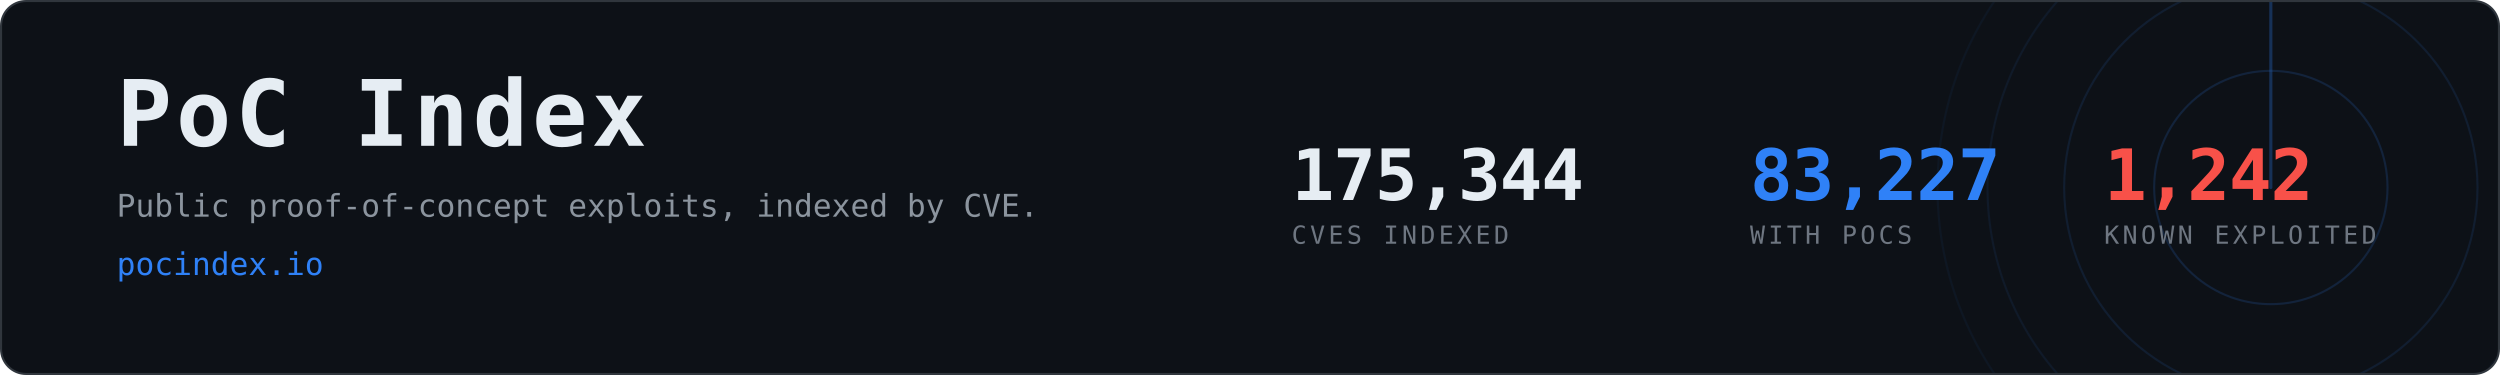
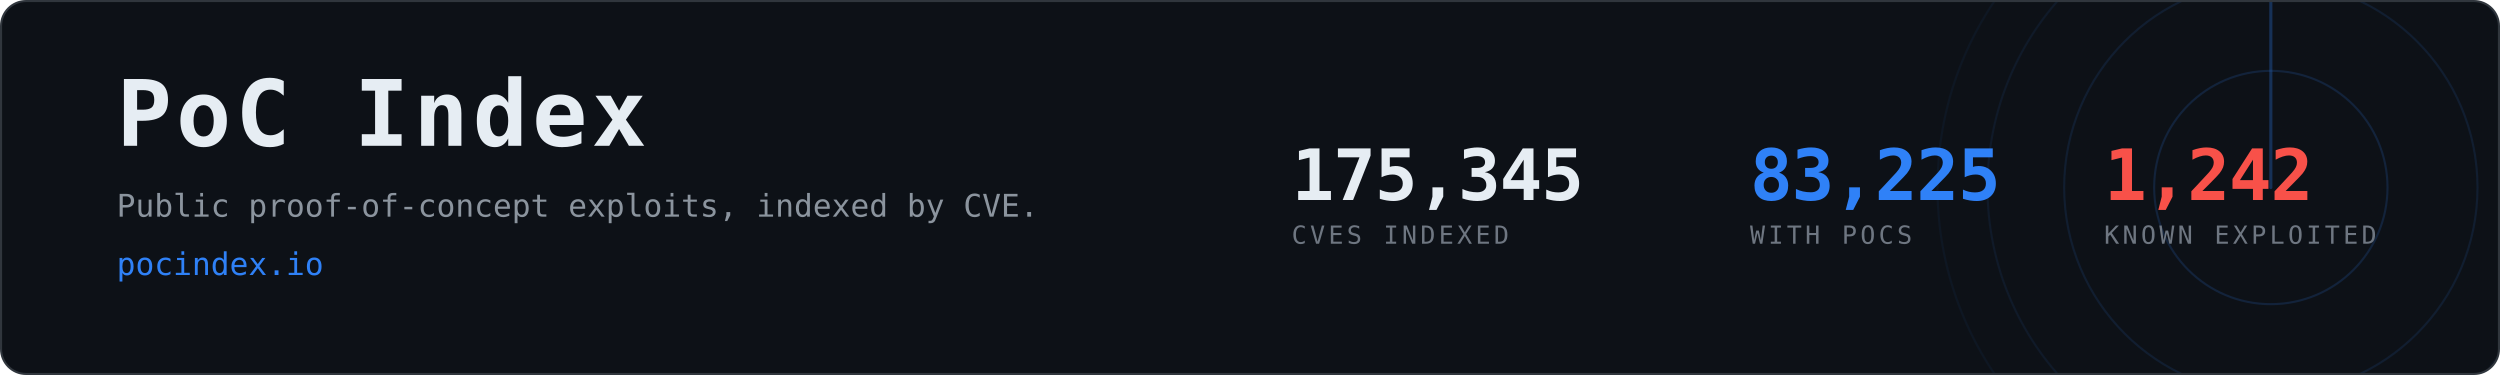
- <svg xmlns="http://www.w3.org/2000/svg" width="1200" height="180" viewBox="0 0 1200 180" role="img" aria-label="PoC Index, 83,227 CVEs with public proof-of-concept exploits">
+ <svg xmlns="http://www.w3.org/2000/svg" width="1200" height="180" viewBox="0 0 1200 180" role="img" aria-label="PoC Index, 83,225 CVEs with public proof-of-concept exploits">
  <clipPath id="card">
    <rect x="1" y="1" width="1198" height="178" rx="12" />
  </clipPath>
  <rect x="0.5" y="0.5" width="1199" height="179" rx="12" fill="#0d1117" stroke="#30363d" />
  <g clip-path="url(#card)" opacity="0.6">
    <g>
      <circle cx="1090" cy="90" r="56.0" fill="none" stroke="#2f81f7" stroke-width="1" opacity="0.270" />
      <circle cx="1090" cy="90" r="99.2" fill="none" stroke="#2f81f7" stroke-width="1" opacity="0.195" />
      <circle cx="1090" cy="90" r="136.0" fill="none" stroke="#2f81f7" stroke-width="1" opacity="0.135" />
      <circle cx="1090" cy="90" r="160.0" fill="none" stroke="#2f81f7" stroke-width="1" opacity="0.090" />
      <line x1="1090" y1="90" x2="1090" y2="-70.0" stroke="#2f81f7" stroke-width="1.5" stroke-linecap="round" opacity="0.480">
        <animateTransform attributeName="transform" type="rotate" from="0 1090 90" to="360 1090 90" dur="8s" repeatCount="indefinite" />
      </line>
    </g>
  </g>
  <text x="56" y="70" font-family="ui-monospace,SFMono-Regular,Menlo,Consolas,monospace" font-size="44" font-weight="700" fill="#e6edf3" letter-spacing="2">PoC Index</text>
  <text x="56" y="104" font-family="ui-monospace,SFMono-Regular,Menlo,Consolas,monospace" font-size="15" fill="#8b949e">
    Public proof-of-concept exploits, indexed by CVE.</text>
  <text x="56" y="132" font-family="ui-monospace,SFMono-Regular,Menlo,Consolas,monospace" font-size="15" fill="#2f81f7">pocindex.io</text>
-   <text x="620" y="96" font-family="ui-monospace,SFMono-Regular,Menlo,Consolas,monospace" font-size="34" font-weight="700" fill="#e6edf3" letter-spacing="-0.5">175,344</text>
+   <text x="620" y="96" font-family="ui-monospace,SFMono-Regular,Menlo,Consolas,monospace" font-size="34" font-weight="700" fill="#e6edf3" letter-spacing="-0.5">175,345</text>
  <text x="620" y="117" font-family="ui-monospace,SFMono-Regular,Menlo,Consolas,monospace" font-size="12" fill="#6e7681" letter-spacing="1.6">CVES INDEXED</text>
-   <text x="840" y="96" font-family="ui-monospace,SFMono-Regular,Menlo,Consolas,monospace" font-size="34" font-weight="700" fill="#2f81f7" letter-spacing="-0.5">83,227</text>
+   <text x="840" y="96" font-family="ui-monospace,SFMono-Regular,Menlo,Consolas,monospace" font-size="34" font-weight="700" fill="#2f81f7" letter-spacing="-0.5">83,225</text>
  <text x="840" y="117" font-family="ui-monospace,SFMono-Regular,Menlo,Consolas,monospace" font-size="12" fill="#6e7681" letter-spacing="1.6">WITH POCS</text>
  <text x="1010" y="96" font-family="ui-monospace,SFMono-Regular,Menlo,Consolas,monospace" font-size="34" font-weight="700" fill="#f85149" letter-spacing="-0.5">1,242</text>
  <text x="1010" y="117" font-family="ui-monospace,SFMono-Regular,Menlo,Consolas,monospace" font-size="12" fill="#6e7681" letter-spacing="1.6">KNOWN EXPLOITED</text>
</svg>
